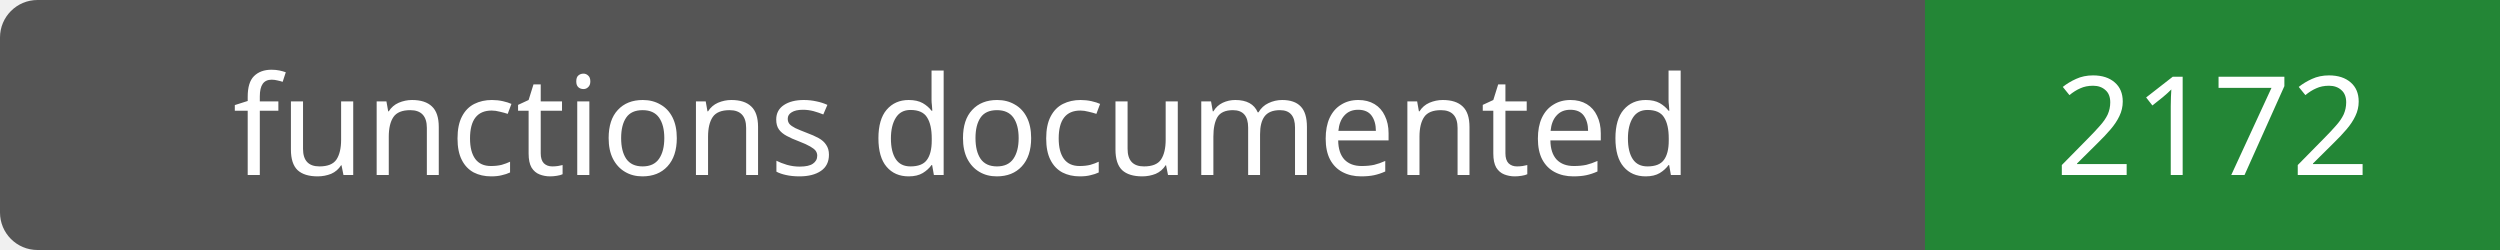
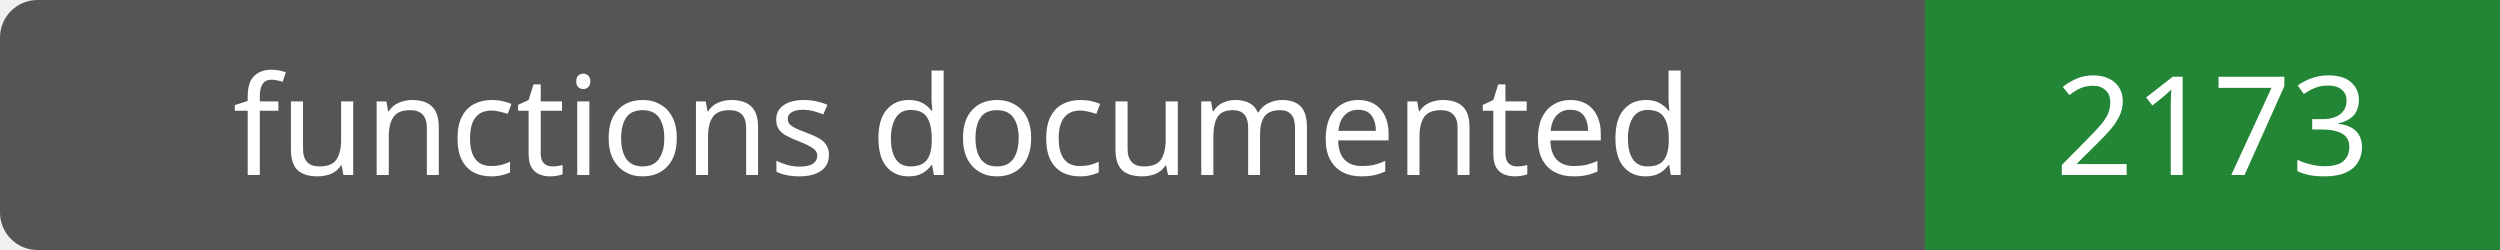
- <svg xmlns="http://www.w3.org/2000/svg" width="200" height="20" role="img" aria-label="functions documented: 2172">
+ <svg xmlns="http://www.w3.org/2000/svg" width="200" height="20" role="img" aria-label="functions documented: 2173">
  <rect width="200" height="20" rx="3" fill="#555" />
  <path fill="#238636" d="M154 0h46v20H154z" />
  <g fill="#fff" text-anchor="middle" font-family="Verdana,sans-serif" font-size="11">
    <text x="77.0" y="14">functions documented</text>
-     <text x="177.0" y="14">2172</text>
+     <text x="177.0" y="14">2173</text>
  </g>
</svg>
